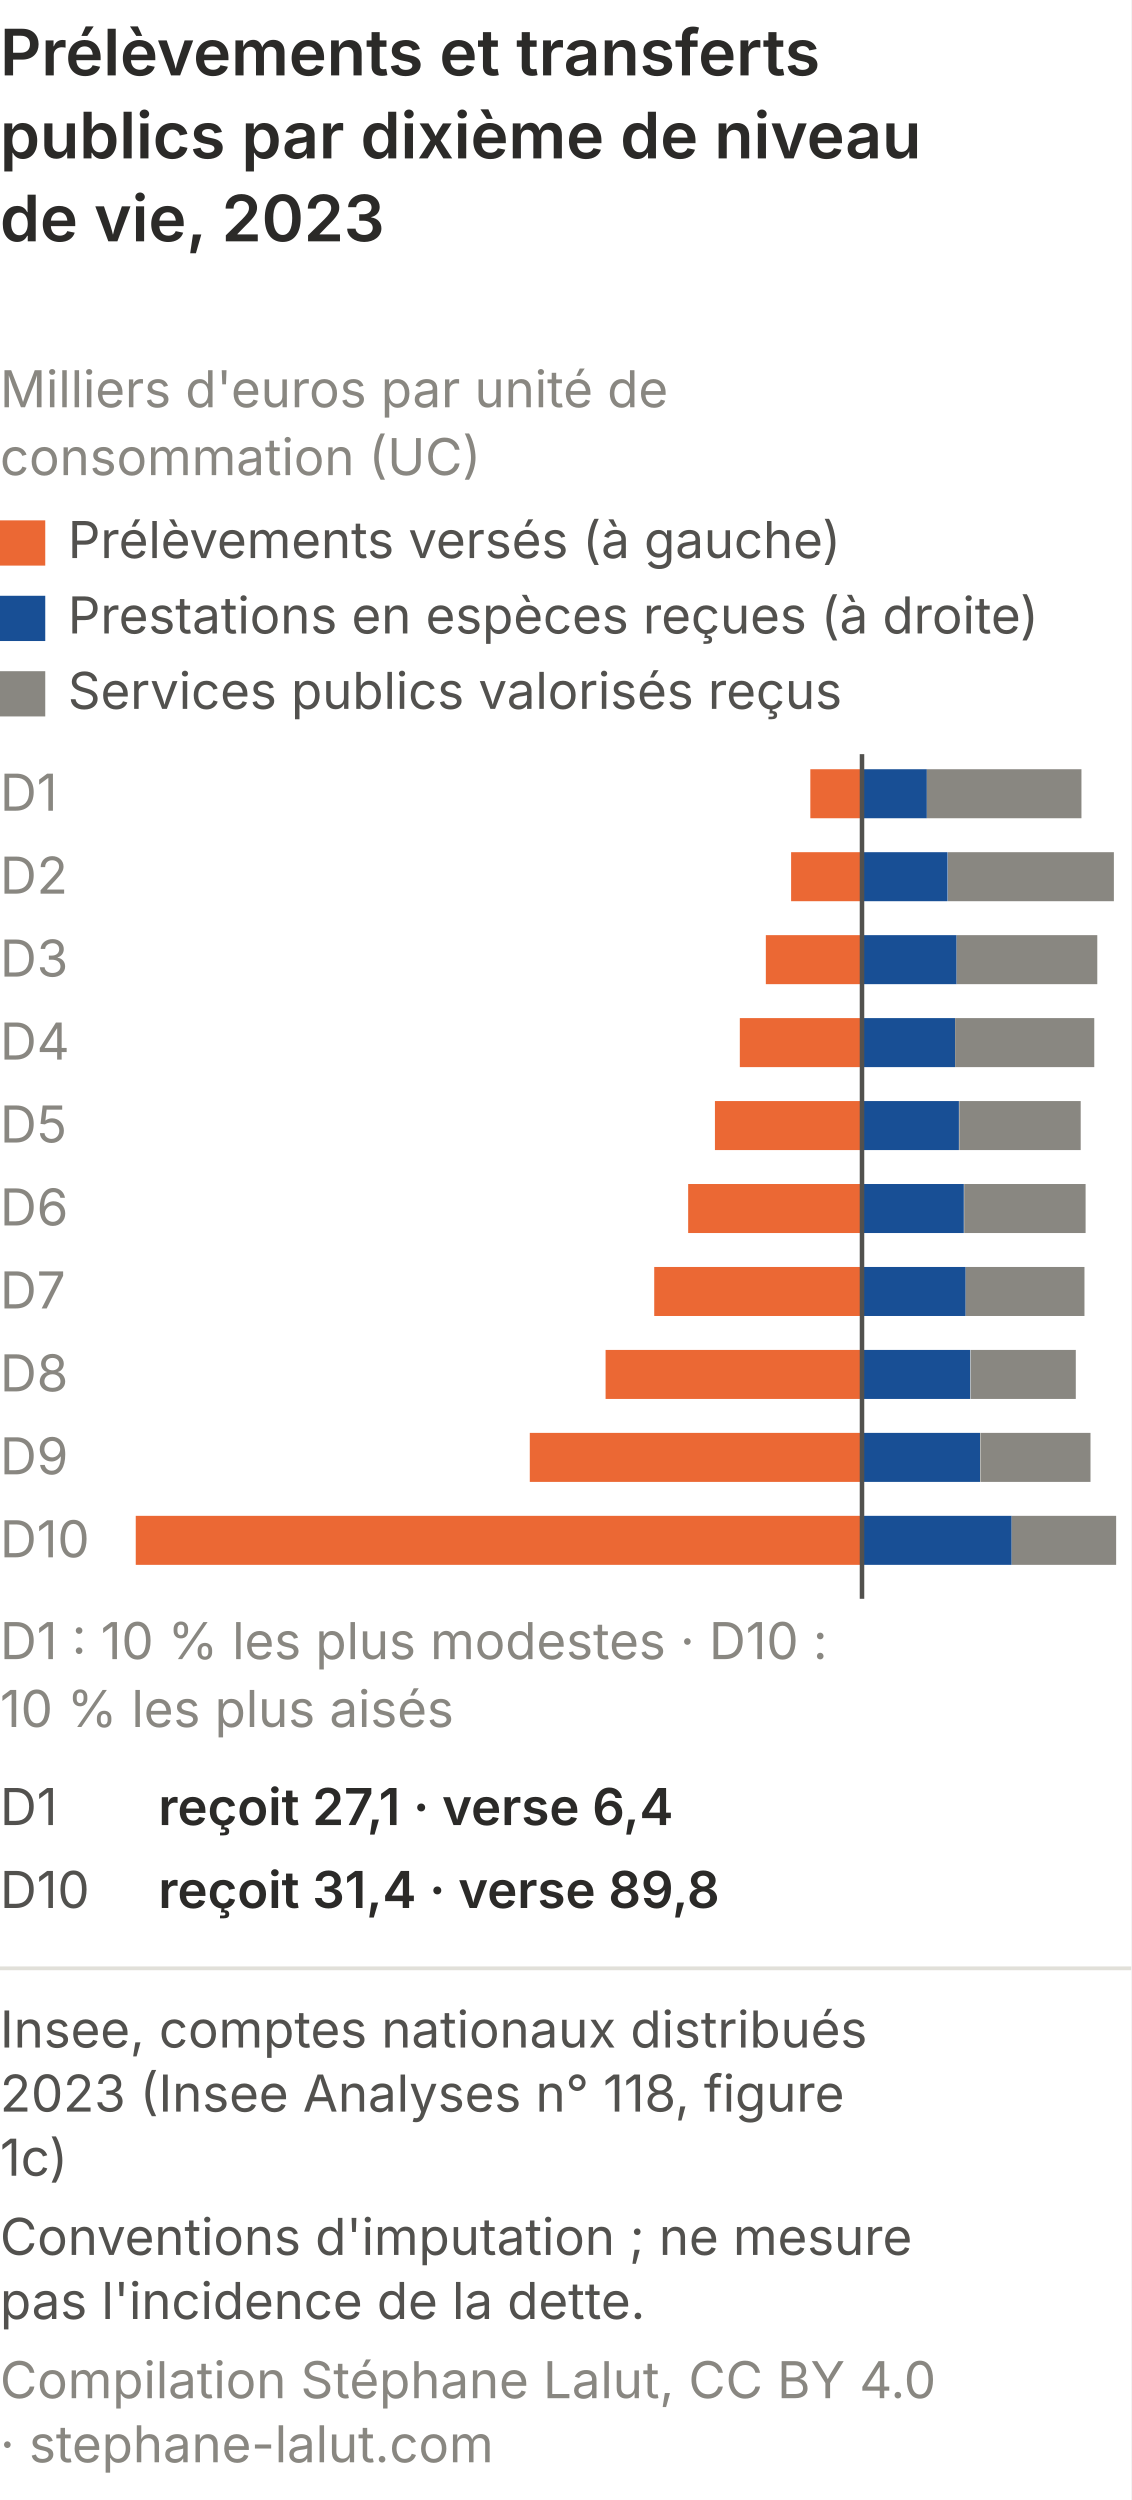
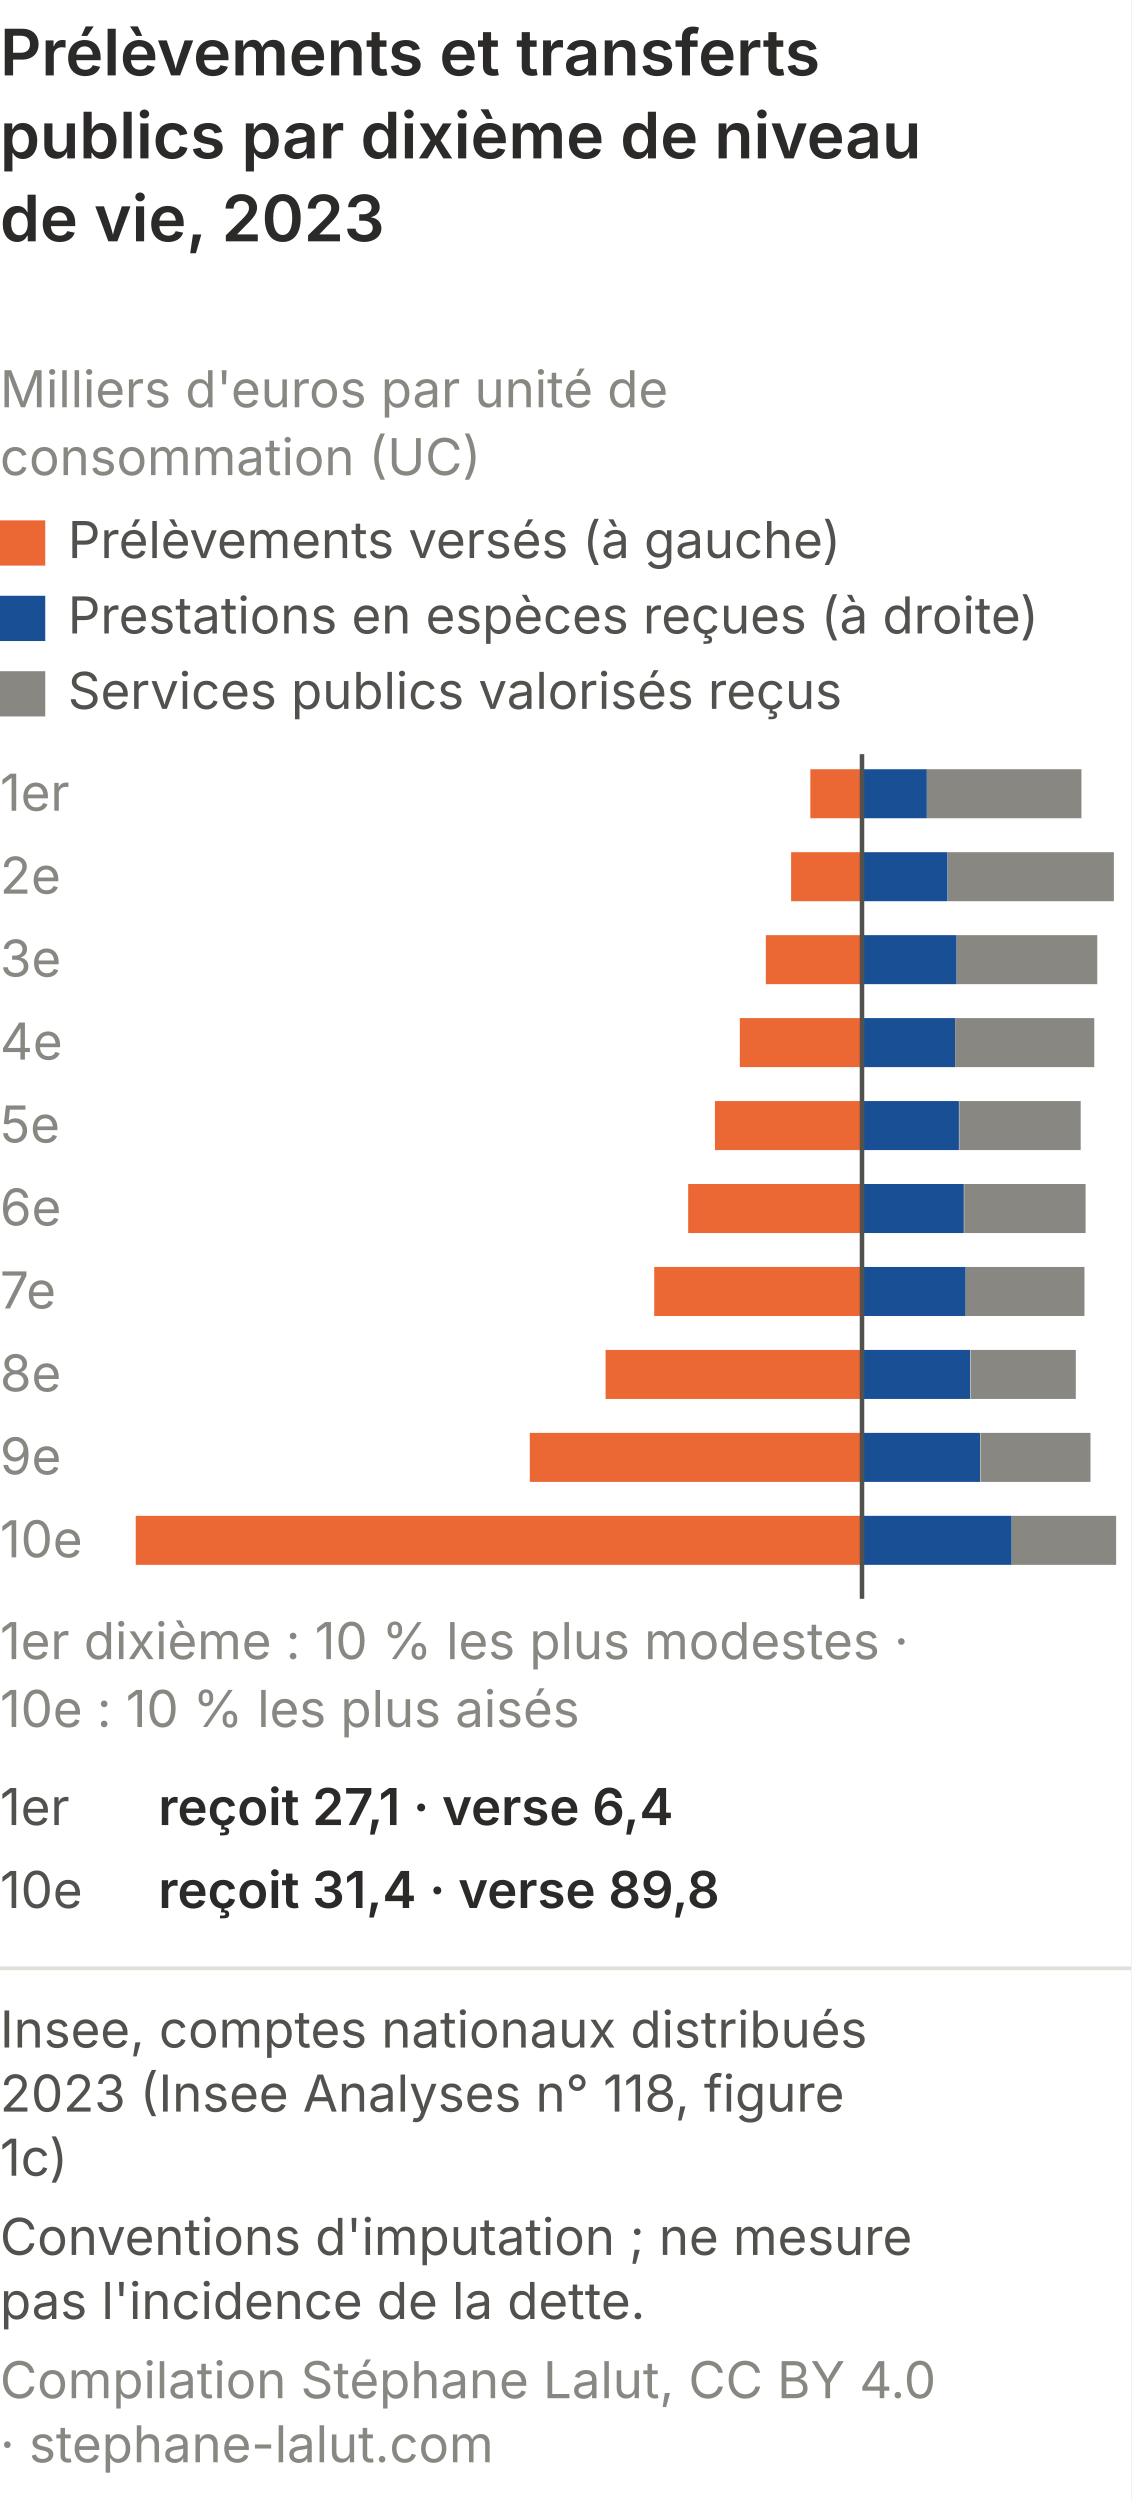
<svg xmlns="http://www.w3.org/2000/svg" viewBox="0 0 300 663" role="img" font-variant-numeric="tabular-nums" aria-labelledby="qp-red-m-t qp-red-m-d" font-family="system-ui, -apple-system, Segoe UI, sans-serif">
  <rect width="300" height="663" fill="#ffffff" />
  <text x="0" y="20" font-size="17" font-weight="600" fill="#2b2a28">Prélèvements et transferts</text>
  <text x="0" y="42" font-size="17" font-weight="600" fill="#2b2a28">publics par dixième de niveau</text>
  <text x="0" y="64" font-size="17" font-weight="600" fill="#2b2a28">de vie, 2023</text>
  <text x="0.0" y="108.0" font-size="13.5" fill="#898781" text-anchor="start">Milliers d'euros par unité de</text>
  <text x="0.0" y="126.0" font-size="13.5" fill="#898781" text-anchor="start">consommation (UC)</text>
  <rect x="0" y="138.0" width="12" height="12" fill="#eb6834" />
  <text x="18.0" y="148.0" font-size="13.5" fill="#52514e" text-anchor="start">Prélèvements versés (à gauche)</text>
  <rect x="0" y="158.0" width="12" height="12" fill="#184f95" />
  <text x="18.0" y="168.0" font-size="13.5" fill="#52514e" text-anchor="start">Prestations en espèces reçues (à droite)</text>
  <rect x="0" y="178.0" width="12" height="12" fill="#898781" />
  <text x="18.0" y="188.0" font-size="13.5" fill="#52514e" text-anchor="start">Services publics valorisés reçus</text>
-   <text x="0.0" y="215.0" font-size="13.5" fill="#898781" text-anchor="start">D1</text>
+   <text x="0.0" y="215.0" font-size="13.5" fill="#898781" text-anchor="start">1er</text>
  <rect x="214.9" y="204.0" width="13.7" height="13" fill="#eb6834" />
  <rect x="228.6" y="204.0" width="17.2" height="13" fill="#184f95" />
  <rect x="245.8" y="204.0" width="41.0" height="13" fill="#898781" />
-   <text x="0.0" y="237.0" font-size="13.5" fill="#898781" text-anchor="start">D2</text>
+   <text x="0.0" y="237.0" font-size="13.5" fill="#898781" text-anchor="start">2e</text>
  <rect x="209.8" y="226.0" width="18.9" height="13" fill="#eb6834" />
  <rect x="228.6" y="226.0" width="22.7" height="13" fill="#184f95" />
  <rect x="251.4" y="226.0" width="44.0" height="13" fill="#898781" />
-   <text x="0.0" y="259.0" font-size="13.5" fill="#898781" text-anchor="start">D3</text>
+   <text x="0.0" y="259.0" font-size="13.5" fill="#898781" text-anchor="start">3e</text>
  <rect x="203.1" y="248.0" width="25.5" height="13" fill="#eb6834" />
  <rect x="228.6" y="248.0" width="25.1" height="13" fill="#184f95" />
  <rect x="253.7" y="248.0" width="37.3" height="13" fill="#898781" />
-   <text x="0.0" y="281.0" font-size="13.5" fill="#898781" text-anchor="start">D4</text>
+   <text x="0.0" y="281.0" font-size="13.5" fill="#898781" text-anchor="start">4e</text>
  <rect x="196.2" y="270.0" width="32.4" height="13" fill="#eb6834" />
  <rect x="228.6" y="270.0" width="24.7" height="13" fill="#184f95" />
  <rect x="253.3" y="270.0" width="36.9" height="13" fill="#898781" />
-   <text x="0.0" y="303.0" font-size="13.5" fill="#898781" text-anchor="start">D5</text>
+   <text x="0.0" y="303.0" font-size="13.5" fill="#898781" text-anchor="start">5e</text>
  <rect x="189.6" y="292.0" width="39.0" height="13" fill="#eb6834" />
  <rect x="228.6" y="292.0" width="25.7" height="13" fill="#184f95" />
  <rect x="254.4" y="292.0" width="32.2" height="13" fill="#898781" />
-   <text x="0.0" y="325.0" font-size="13.5" fill="#898781" text-anchor="start">D6</text>
+   <text x="0.0" y="325.0" font-size="13.5" fill="#898781" text-anchor="start">6e</text>
  <rect x="182.5" y="314.0" width="46.1" height="13" fill="#eb6834" />
  <rect x="228.6" y="314.0" width="27.0" height="13" fill="#184f95" />
  <rect x="255.7" y="314.0" width="32.2" height="13" fill="#898781" />
-   <text x="0.0" y="347.0" font-size="13.5" fill="#898781" text-anchor="start">D7</text>
+   <text x="0.0" y="347.0" font-size="13.5" fill="#898781" text-anchor="start">7e</text>
  <rect x="173.5" y="336.0" width="55.1" height="13" fill="#eb6834" />
  <rect x="228.6" y="336.0" width="27.5" height="13" fill="#184f95" />
  <rect x="256.1" y="336.0" width="31.5" height="13" fill="#898781" />
-   <text x="0.0" y="369.0" font-size="13.5" fill="#898781" text-anchor="start">D8</text>
+   <text x="0.0" y="369.0" font-size="13.5" fill="#898781" text-anchor="start">8e</text>
  <rect x="160.6" y="358.0" width="68.0" height="13" fill="#eb6834" />
  <rect x="228.6" y="358.0" width="28.7" height="13" fill="#184f95" />
  <rect x="257.4" y="358.0" width="27.9" height="13" fill="#898781" />
-   <text x="0.0" y="391.0" font-size="13.5" fill="#898781" text-anchor="start">D9</text>
+   <text x="0.0" y="391.0" font-size="13.5" fill="#898781" text-anchor="start">9e</text>
  <rect x="140.5" y="380.0" width="88.2" height="13" fill="#eb6834" />
  <rect x="228.6" y="380.0" width="31.3" height="13" fill="#184f95" />
  <rect x="260.0" y="380.0" width="29.2" height="13" fill="#898781" />
-   <text x="0.0" y="413.0" font-size="13.5" fill="#898781" text-anchor="start">D10</text>
+   <text x="0.0" y="413.0" font-size="13.5" fill="#898781" text-anchor="start">10e</text>
  <rect x="36.0" y="402.0" width="192.6" height="13" fill="#eb6834" />
  <rect x="228.6" y="402.0" width="39.7" height="13" fill="#184f95" />
  <rect x="268.3" y="402.0" width="27.7" height="13" fill="#898781" />
  <line x1="228.6" y1="200.0" x2="228.6" y2="424.0" stroke="#52514e" stroke-width="1.2" />
-   <text x="0.0" y="440.0" font-size="13.5" fill="#898781" text-anchor="start">D1 : 10 % les plus modestes · D10 :</text>
-   <text x="0.0" y="458.0" font-size="13.5" fill="#898781" text-anchor="start">10 % les plus aisés</text>
-   <text x="0.0" y="484.0" font-size="13.5" fill="#52514e" text-anchor="start">D1</text>
+   <text x="0.0" y="440.0" font-size="13.5" fill="#898781" text-anchor="start">1er dixième : 10 % les plus modestes ·</text>
+   <text x="0.0" y="458.0" font-size="13.5" fill="#898781" text-anchor="start">10e : 10 % les plus aisés</text>
+   <text x="0.0" y="484.0" font-size="13.5" fill="#52514e" text-anchor="start">1er</text>
  <text x="42.0" y="484.0" font-size="13.5" fill="#2b2a28" text-anchor="start" font-weight="600">reçoit 27,1 · verse 6,4</text>
-   <text x="0.0" y="506.0" font-size="13.5" fill="#52514e" text-anchor="start">D10</text>
+   <text x="0.0" y="506.0" font-size="13.5" fill="#52514e" text-anchor="start">10e</text>
  <text x="42.0" y="506.0" font-size="13.5" fill="#2b2a28" text-anchor="start" font-weight="600">reçoit 31,4 · verse 89,8</text>
  <line x1="0" y1="522.0" x2="300" y2="522.0" stroke="#e1e0d9" />
  <text class="pied-source" x="0" y="543.0" font-size="13.5" fill="#52514e">Insee, comptes nationaux distribués</text>
  <text class="pied-source" x="0" y="560.0" font-size="13.5" fill="#52514e">2023 (Insee Analyses n° 118, figure</text>
  <text class="pied-source" x="0" y="577.0" font-size="13.5" fill="#52514e">1c)</text>
  <text class="pied-note" x="0" y="598.0" font-size="13.5" fill="#52514e">Conventions d'imputation ; ne mesure</text>
  <text class="pied-note" x="0" y="615.0" font-size="13.5" fill="#52514e">pas l'incidence de la dette.</text>
  <text class="pied-licence" x="0" y="636.0" font-size="13.5" fill="#898781">Compilation Stéphane Lalut, CC BY 4.0</text>
  <text class="pied-licence" x="0" y="653.0" font-size="13.5" fill="#898781">· stephane-lalut.com</text>
</svg>
